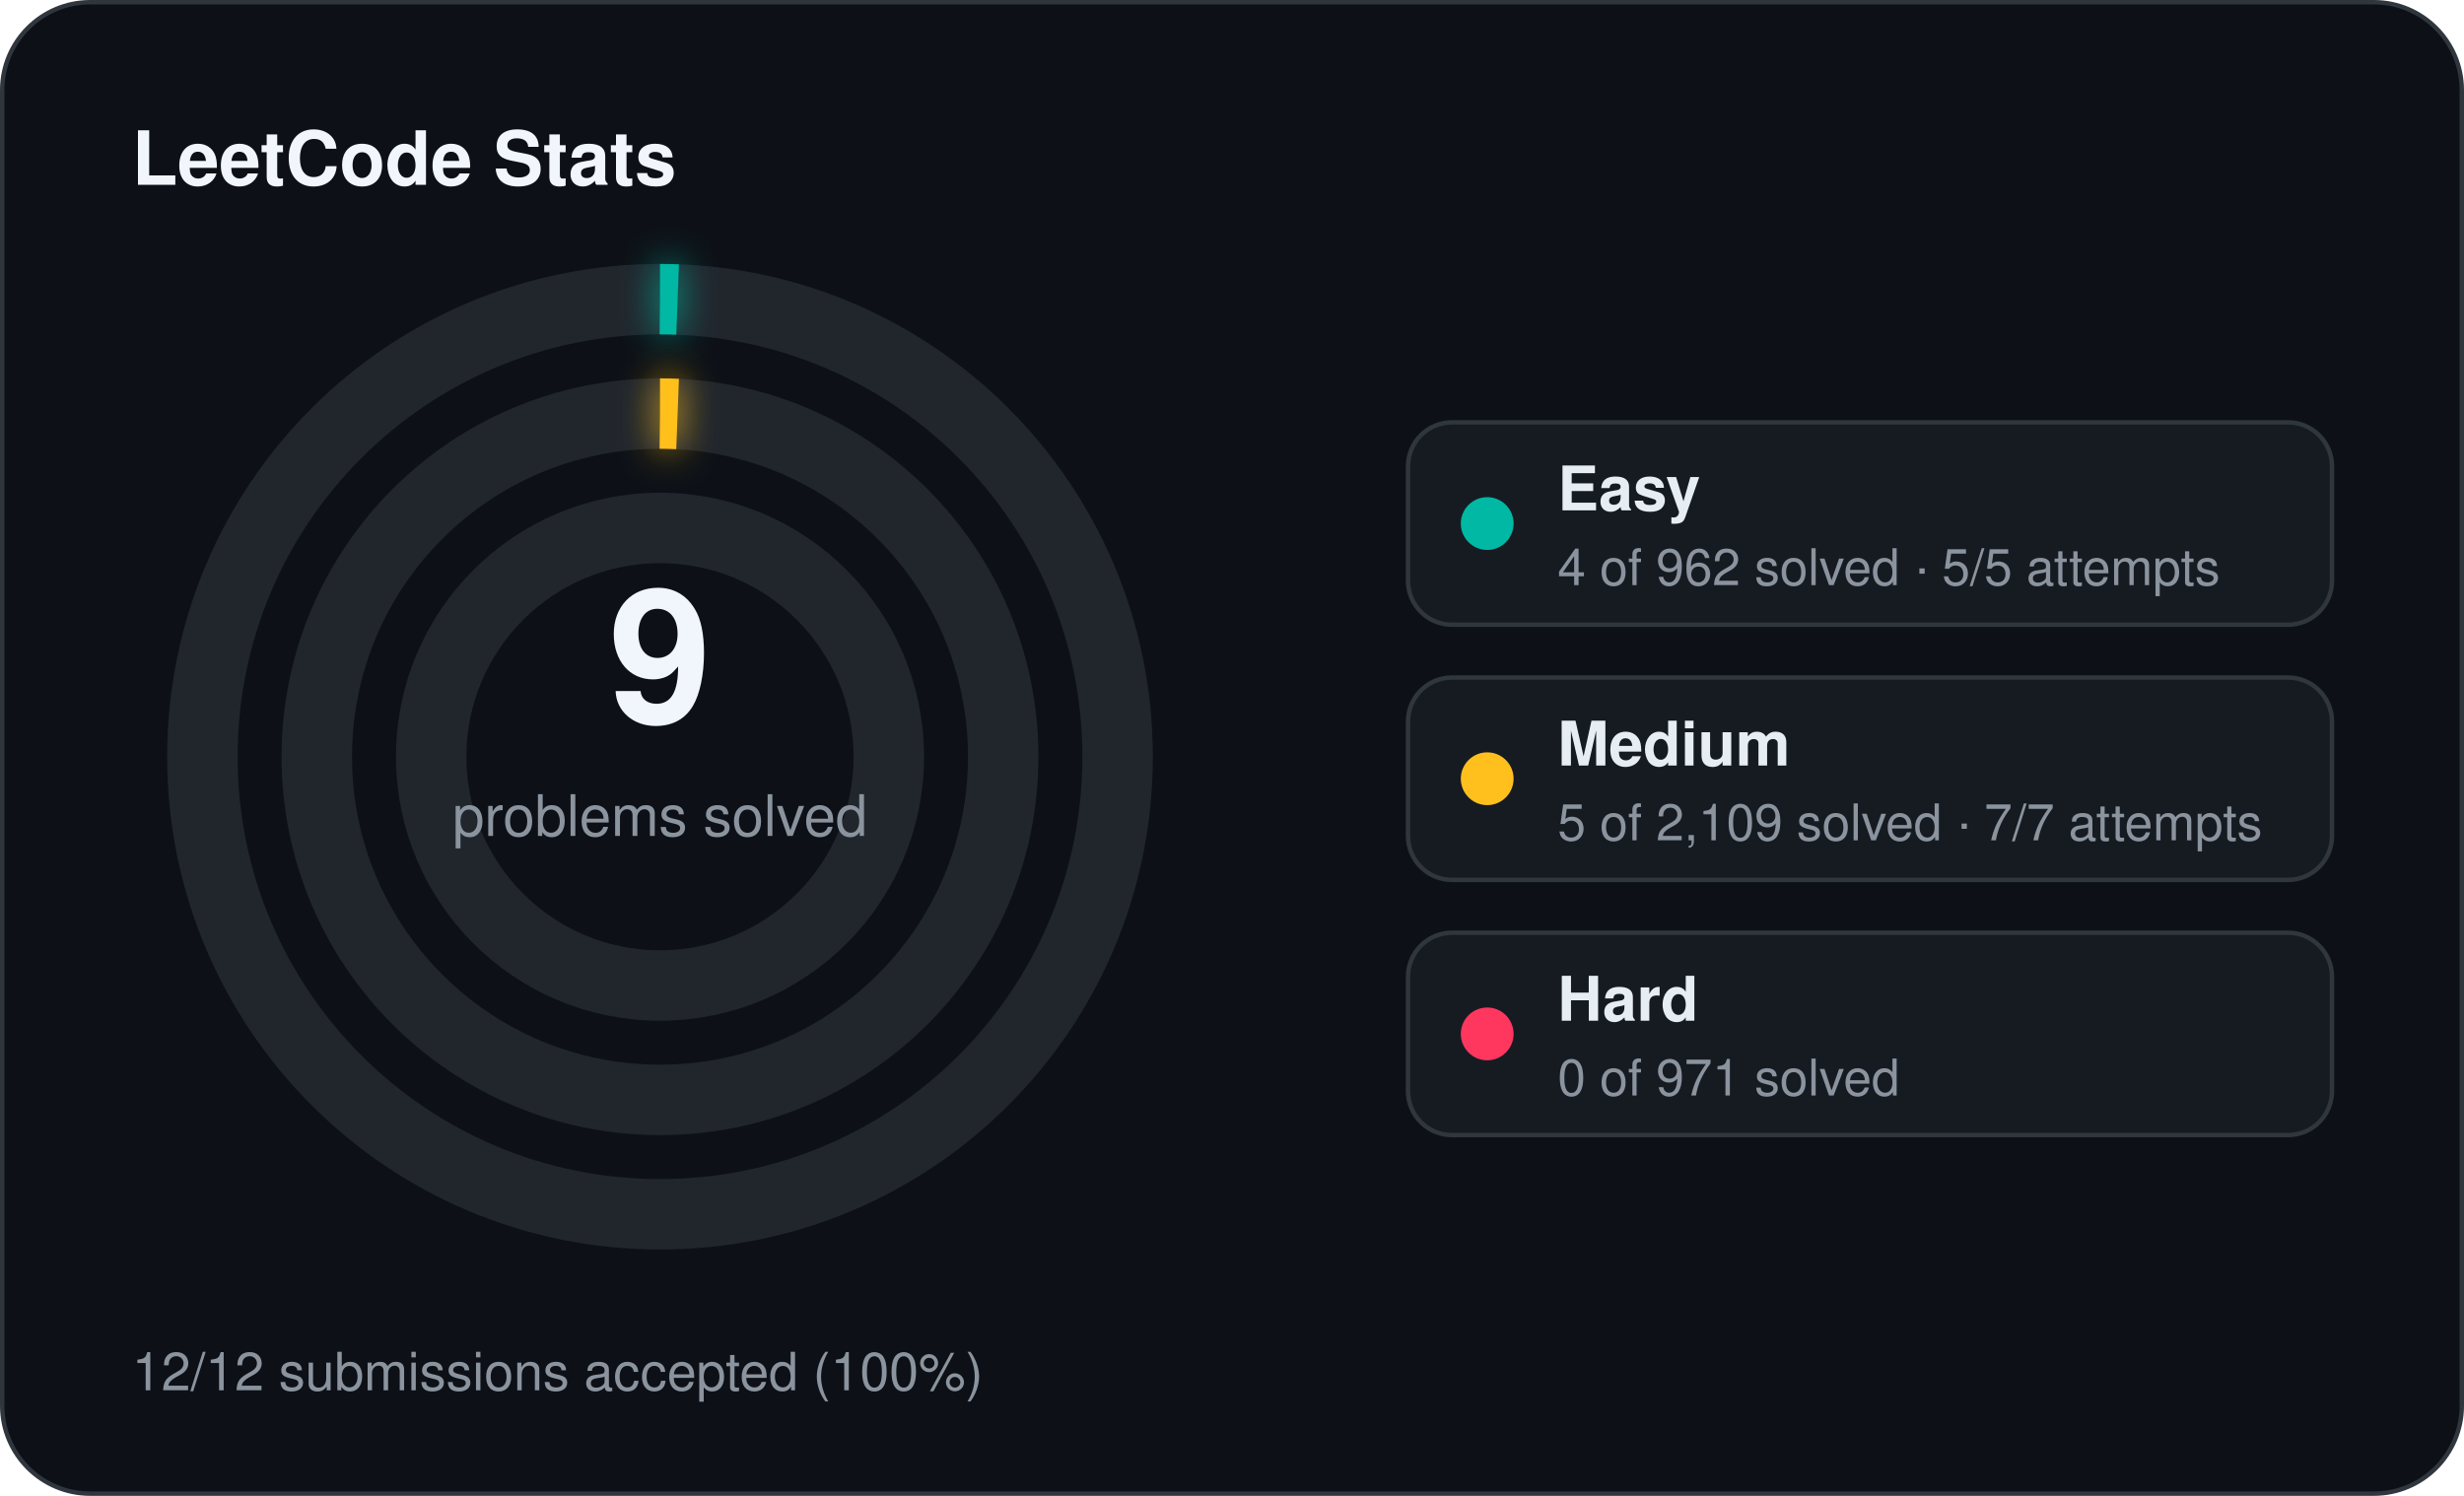
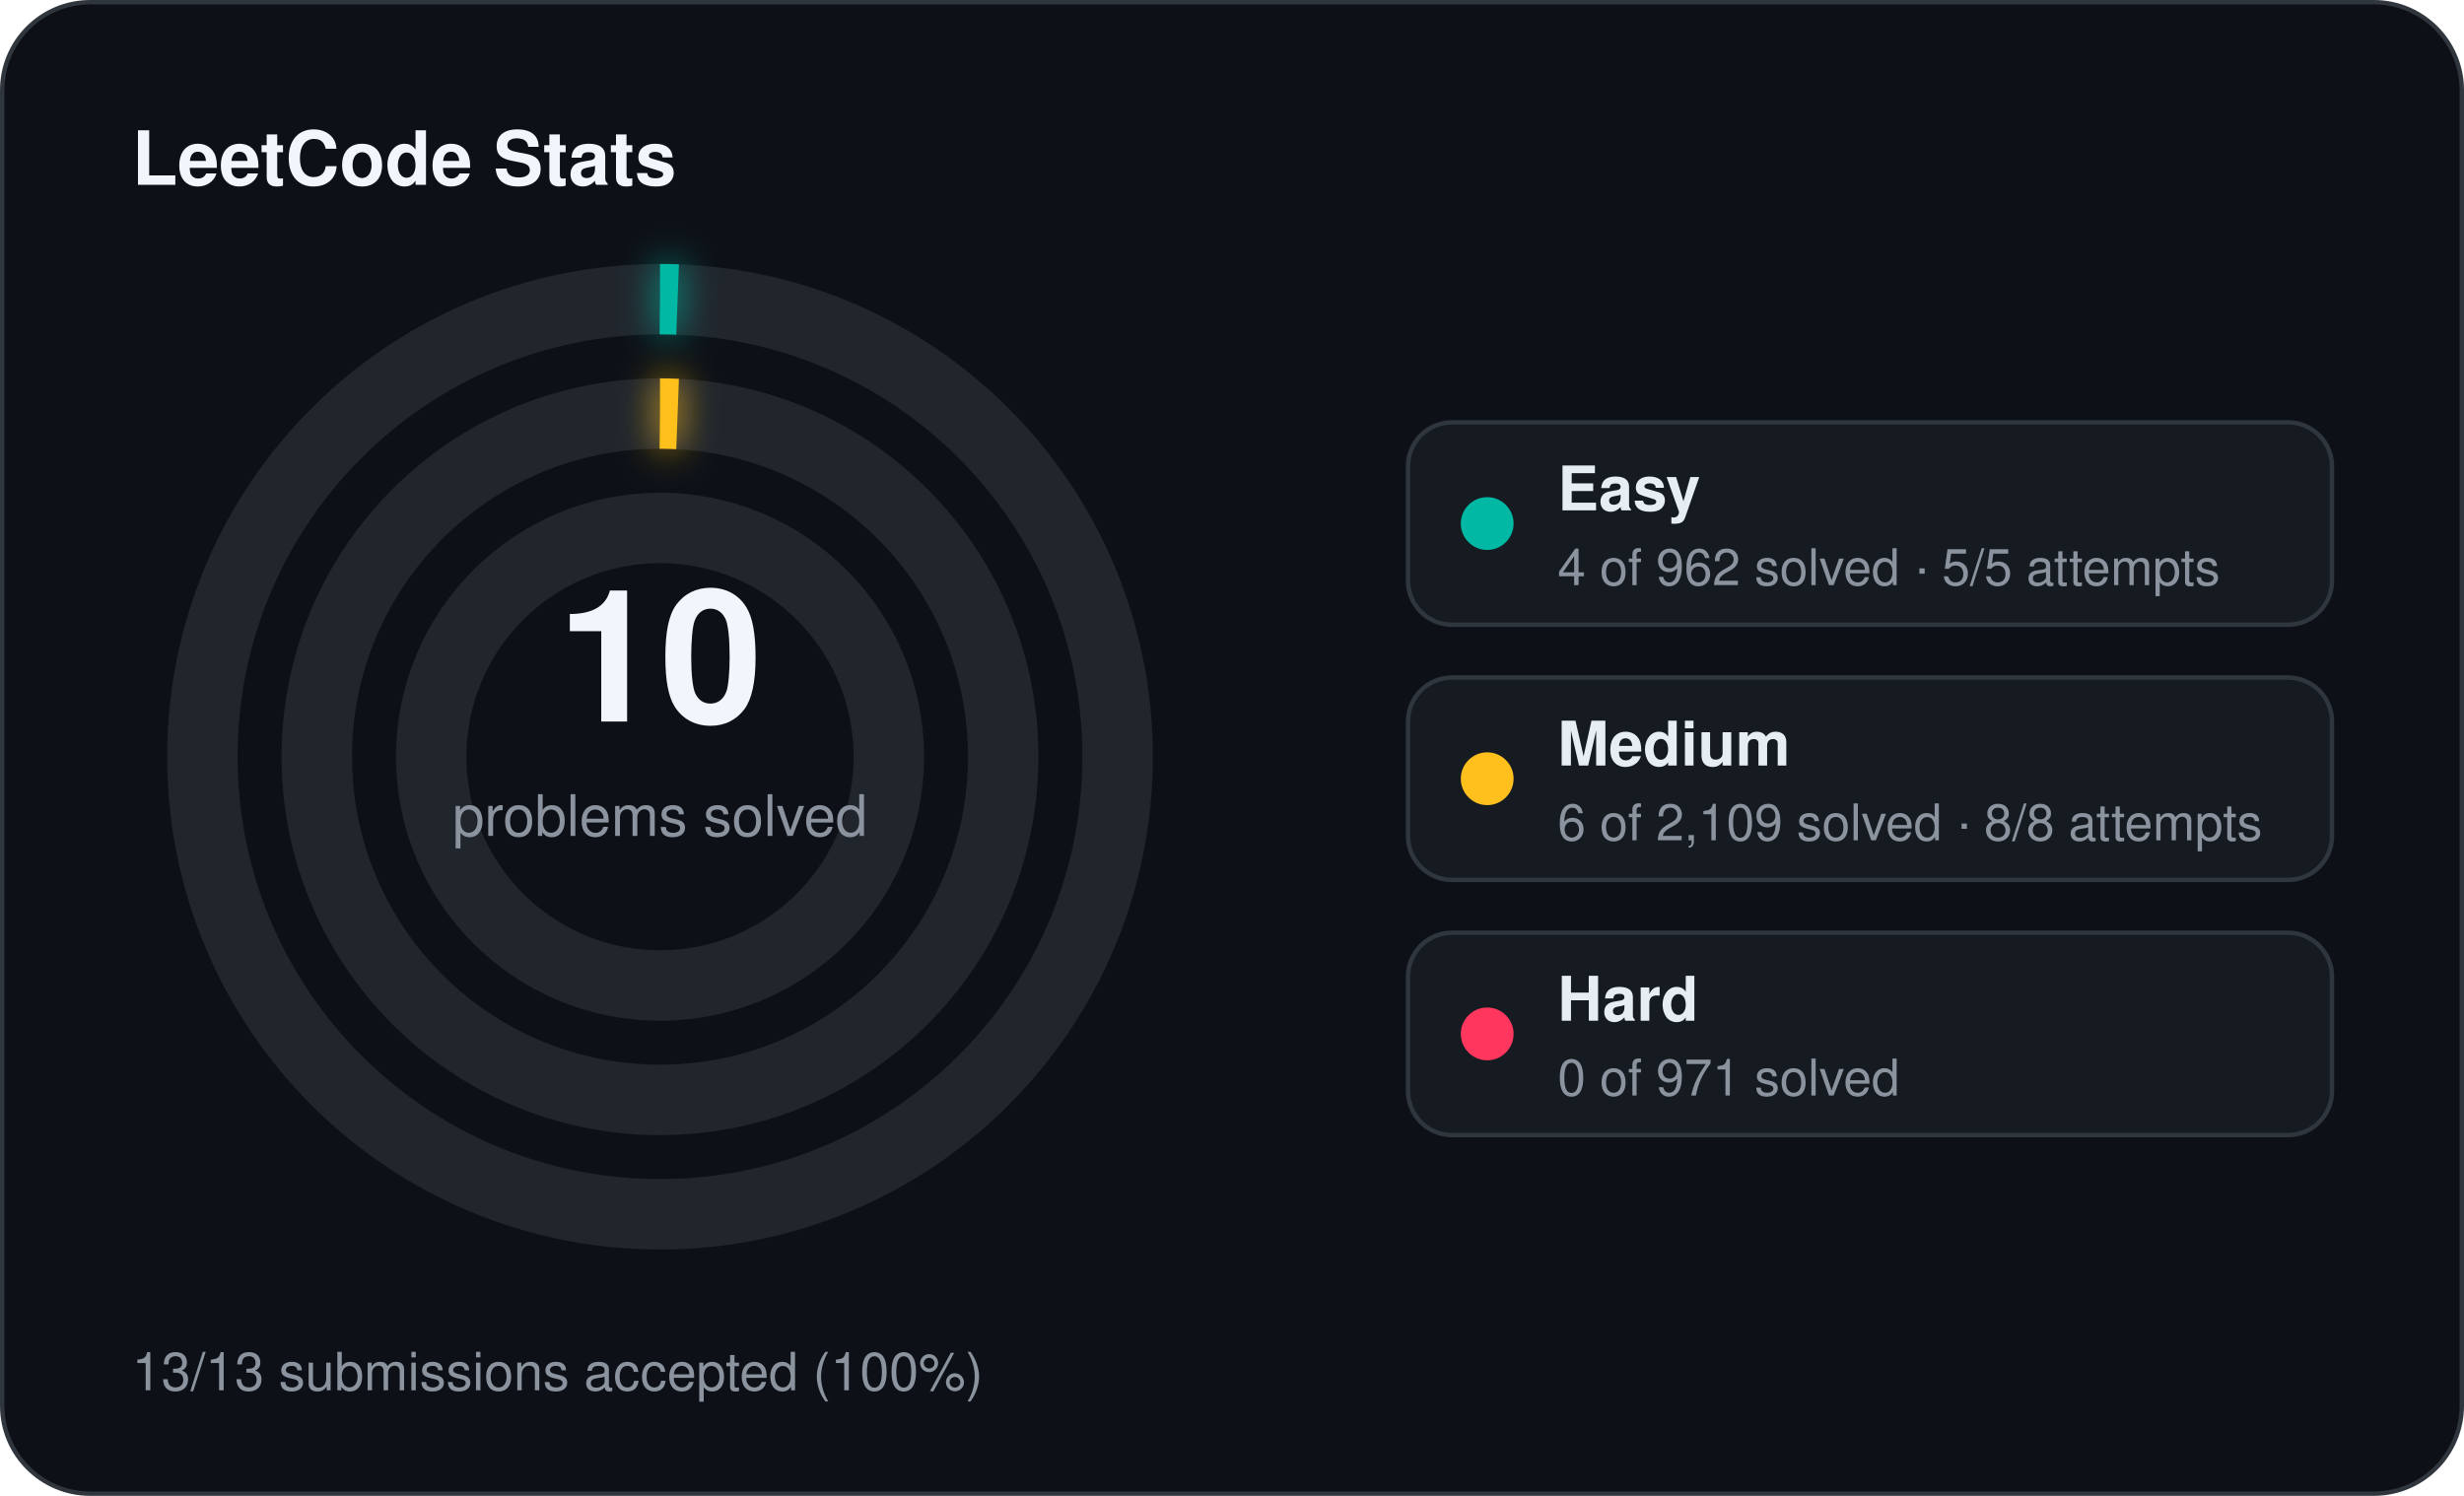
<svg xmlns="http://www.w3.org/2000/svg" width="560" height="340" viewBox="0 0 560 340">
  <defs>
    <filter id="stats-glow" x="-60%" y="-60%" width="220%" height="220%">
      <feGaussianBlur stdDeviation="4" result="blur" />
      <feMerge>
        <feMergeNode in="blur" />
        <feMergeNode in="SourceGraphic" />
      </feMerge>
    </filter>
  </defs>
  <rect x="0.5" y="0.5" width="559" height="339" rx="20" fill="#0d1117" stroke="#30363d" stroke-width="1" />
  <text x="30" y="42" fill="#f0f6fc" font-family="Segoe UI, Helvetica, Arial, sans-serif" font-size="17" font-weight="700">LeetCode Stats</text>
  <circle cx="150" cy="172" r="104" fill="none" stroke="#21262d" stroke-width="16" />
  <circle cx="150" cy="172" r="104" fill="none" stroke="#00b8a3" stroke-width="16" stroke-linecap="butt" stroke-dasharray="4.00 653.45" transform="rotate(-90 150 172)" filter="url(#stats-glow)" />
  <circle cx="150" cy="172" r="78" fill="none" stroke="#21262d" stroke-width="16" />
  <circle cx="150" cy="172" r="78" fill="none" stroke="#ffc01e" stroke-width="16" stroke-linecap="butt" stroke-dasharray="4.00 490.09" transform="rotate(-90 150 172)" filter="url(#stats-glow)" />
  <circle cx="150" cy="172" r="52" fill="none" stroke="#21262d" stroke-width="16" />
-   <text x="150" y="164" text-anchor="middle" fill="#f0f6fc" font-family="Segoe UI, Helvetica, Arial, sans-serif" font-size="42" font-weight="700">9</text>
+   <text x="150" y="164" text-anchor="middle" fill="#f0f6fc" font-family="Segoe UI, Helvetica, Arial, sans-serif" font-size="42" font-weight="700">10</text>
  <text x="150" y="190" text-anchor="middle" fill="#8b949e" font-family="Segoe UI, Helvetica, Arial, sans-serif" font-size="13">problems solved</text>
  <rect x="320" y="96" width="210" height="46" rx="10" fill="#161b22" stroke="#30363d" stroke-width="1" />
  <circle cx="338" cy="119" r="6" fill="#00b8a3" />
  <text x="354" y="116" fill="#e6edf3" font-family="Segoe UI, Helvetica, Arial, sans-serif" font-size="14" font-weight="600">Easy</text>
  <text x="354" y="133" fill="#8b949e" font-family="Segoe UI, Helvetica, Arial, sans-serif" font-size="11.5">4 of 962 solved · 5/5 attempts</text>
  <rect x="320" y="154" width="210" height="46" rx="10" fill="#161b22" stroke="#30363d" stroke-width="1" />
  <circle cx="338" cy="177" r="6" fill="#ffc01e" />
  <text x="354" y="174" fill="#e6edf3" font-family="Segoe UI, Helvetica, Arial, sans-serif" font-size="14" font-weight="600">Medium</text>
-   <text x="354" y="191" fill="#8b949e" font-family="Segoe UI, Helvetica, Arial, sans-serif" font-size="11.5">5 of 2,109 solved · 7/7 attempts</text>
+   <text x="354" y="191" fill="#8b949e" font-family="Segoe UI, Helvetica, Arial, sans-serif" font-size="11.5">6 of 2,109 solved · 8/8 attempts</text>
  <rect x="320" y="212" width="210" height="46" rx="10" fill="#161b22" stroke="#30363d" stroke-width="1" />
  <circle cx="338" cy="235" r="6" fill="#ff375f" />
  <text x="354" y="232" fill="#e6edf3" font-family="Segoe UI, Helvetica, Arial, sans-serif" font-size="14" font-weight="600">Hard</text>
  <text x="354" y="249" fill="#8b949e" font-family="Segoe UI, Helvetica, Arial, sans-serif" font-size="11.5">0 of 971 solved</text>
-   <text x="30" y="316" fill="#8b949e" font-family="Segoe UI, Helvetica, Arial, sans-serif" font-size="12">12/12 submissions accepted (100%)</text>
+   <text x="30" y="316" fill="#8b949e" font-family="Segoe UI, Helvetica, Arial, sans-serif" font-size="12">13/13 submissions accepted (100%)</text>
</svg>
